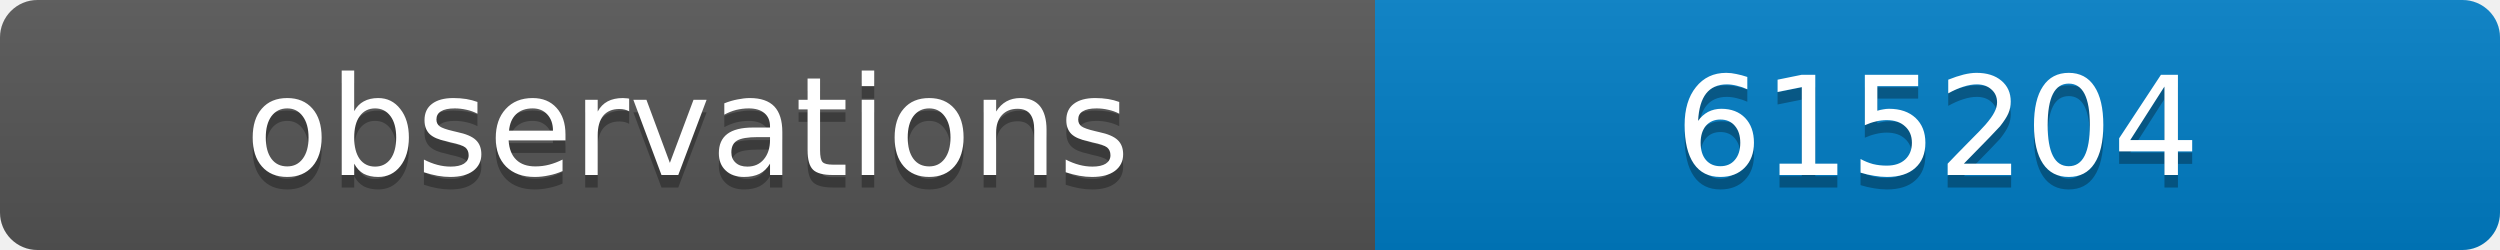
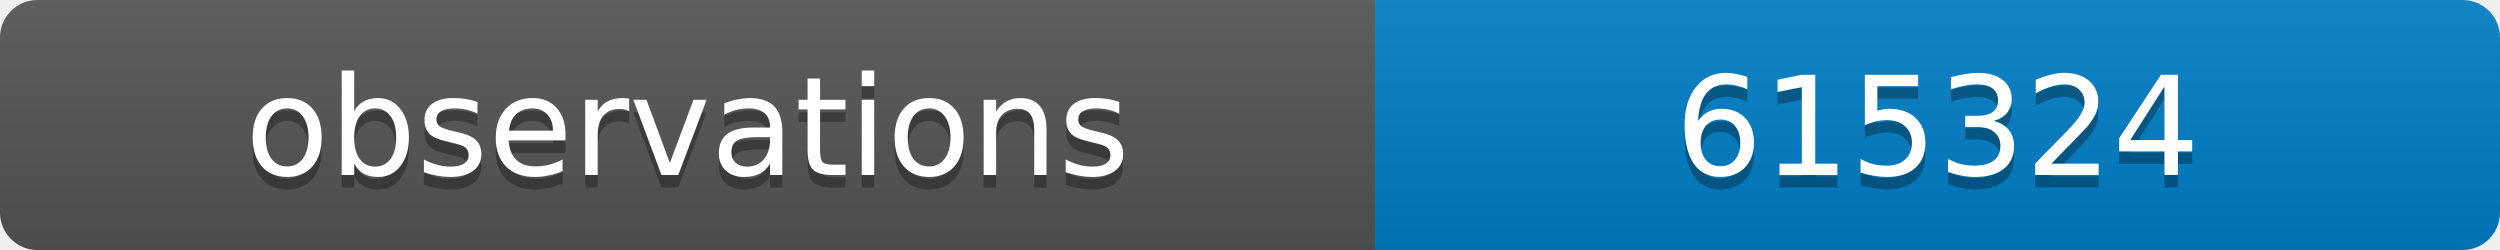
<svg xmlns="http://www.w3.org/2000/svg" width="200" height="20">
  <linearGradient id="b" x2="0" y2="100%">
    <stop offset="0" stop-color="#bbb" stop-opacity=".1" />
    <stop offset="1" stop-opacity=".1" />
  </linearGradient>
  <clipPath id="a">
    <rect width="200" height="20" rx="3" fill="#fff" />
  </clipPath>
  <g clip-path="url(#a)">
    <path fill="#555" d="M0 0h110v20H0z" />
    <path fill="#007ec6" d="M110 0h90v20H110z" />
    <path fill="url(#b)" d="M0 0h200v20H0z" />
  </g>
  <g fill="#fff" text-anchor="middle" font-family="DejaVu Sans,Verdana,Geneva,sans-serif" font-size="11">
    <text x="55" y="15" fill="#010101" fill-opacity=".3">observations</text>
    <text x="55" y="14">observations</text>
-     <text x="155" y="15" fill="#010101" fill-opacity=".3">615204</text>
-     <text x="155" y="14">615204</text>
+     <text x="155" y="15" fill="#010101" fill-opacity=".3">615324</text>
+     <text x="155" y="14">615324</text>
  </g>
</svg>
